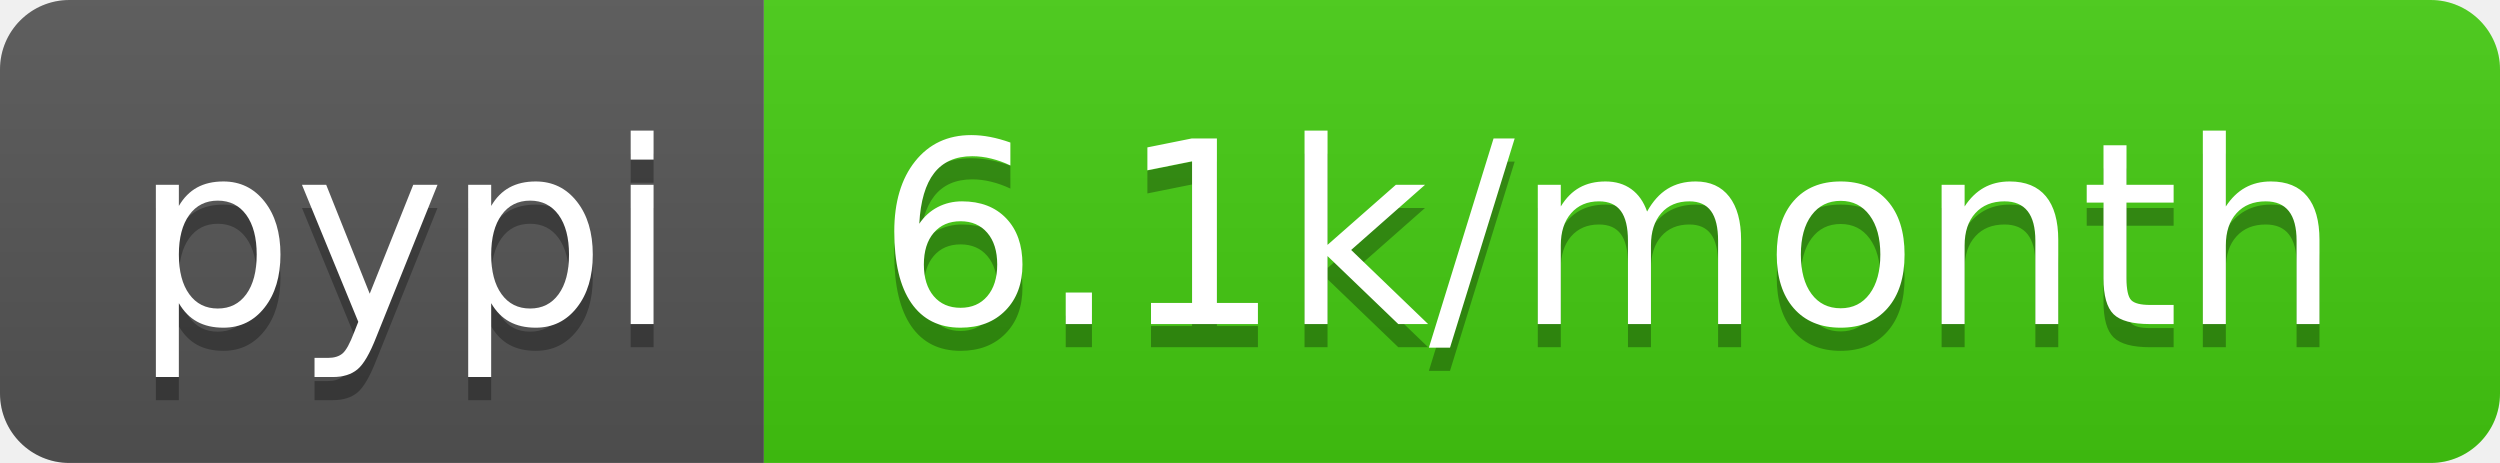
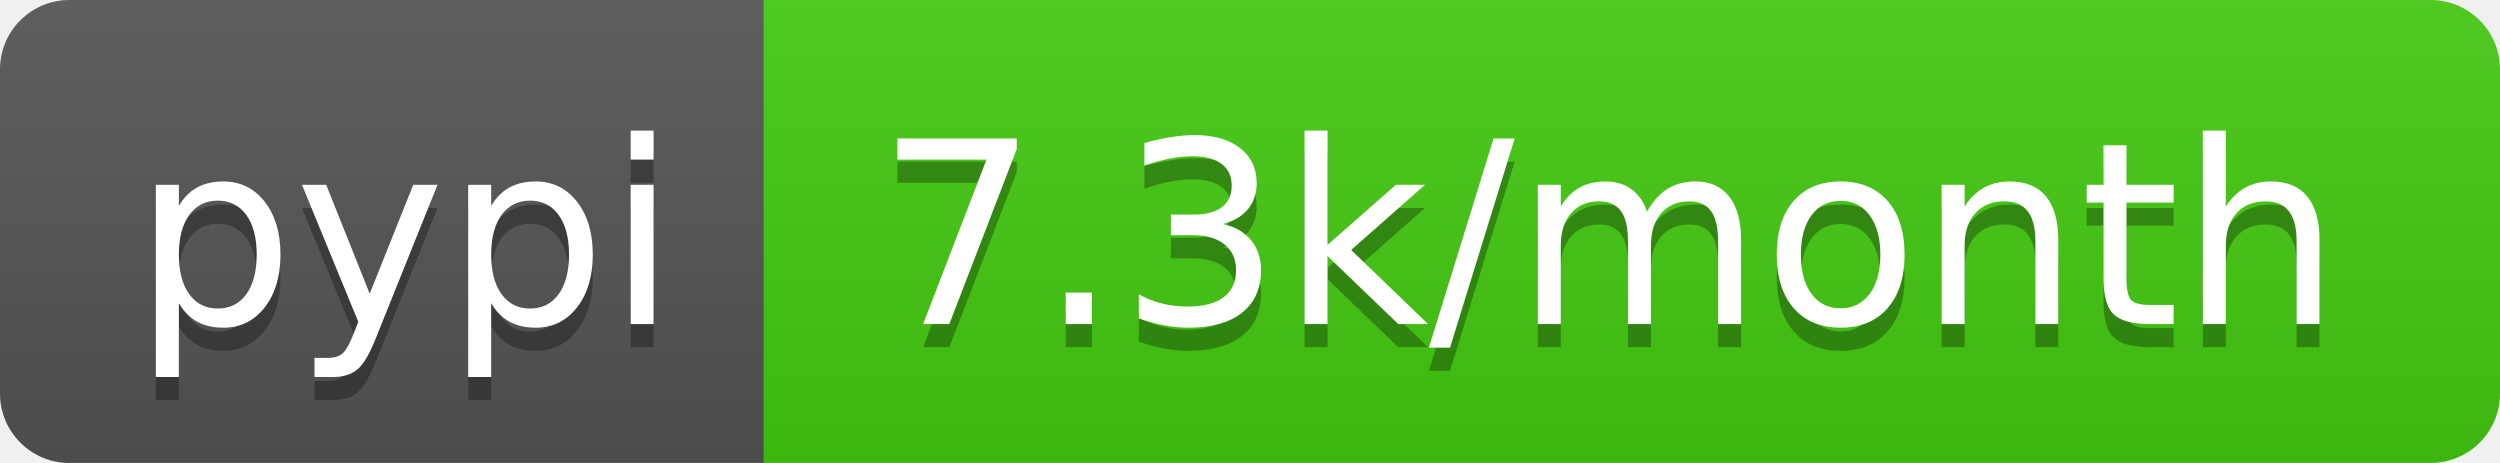
- <svg xmlns="http://www.w3.org/2000/svg" width="108" height="20" role="img" aria-label="pypi: 6.1k/month">
+ <svg xmlns="http://www.w3.org/2000/svg" width="108" height="20" role="img" aria-label="pypi: 7.3k/month">
  <linearGradient id="s" x2="0" y2="100%">
    <stop offset="0" stop-color="#bbb" stop-opacity=".1" />
    <stop offset="1" stop-opacity=".1" />
  </linearGradient>
  <clipPath id="r">
    <rect width="108" height="20" rx="3" fill="#fff" />
  </clipPath>
  <g clip-path="url(#r)">
    <rect width="33" height="20" fill="#555" />
    <rect x="33" width="75" height="20" fill="#4c1" />
    <rect width="108" height="20" fill="url(#s)" />
  </g>
  <g fill="#fff" text-anchor="middle" font-family="Verdana,Geneva,DejaVu Sans,sans-serif" text-rendering="geometricPrecision" font-size="110">
    <text aria-hidden="true" x="175" y="150" fill="#010101" fill-opacity=".3" transform="scale(.1)" textLength="230">pypi</text>
    <text x="175" y="140" transform="scale(.1)" fill="#fff" textLength="230">pypi</text>
-     <text aria-hidden="true" x="695" y="150" fill="#010101" fill-opacity=".3" transform="scale(.1)" textLength="650">6.1k/month</text>
-     <text x="695" y="140" transform="scale(.1)" fill="#fff" textLength="650">6.1k/month</text>
+     <text aria-hidden="true" x="695" y="150" fill="#010101" fill-opacity=".3" transform="scale(.1)" textLength="650">7.3k/month</text>
+     <text x="695" y="140" transform="scale(.1)" fill="#fff" textLength="650">7.3k/month</text>
  </g>
</svg>
